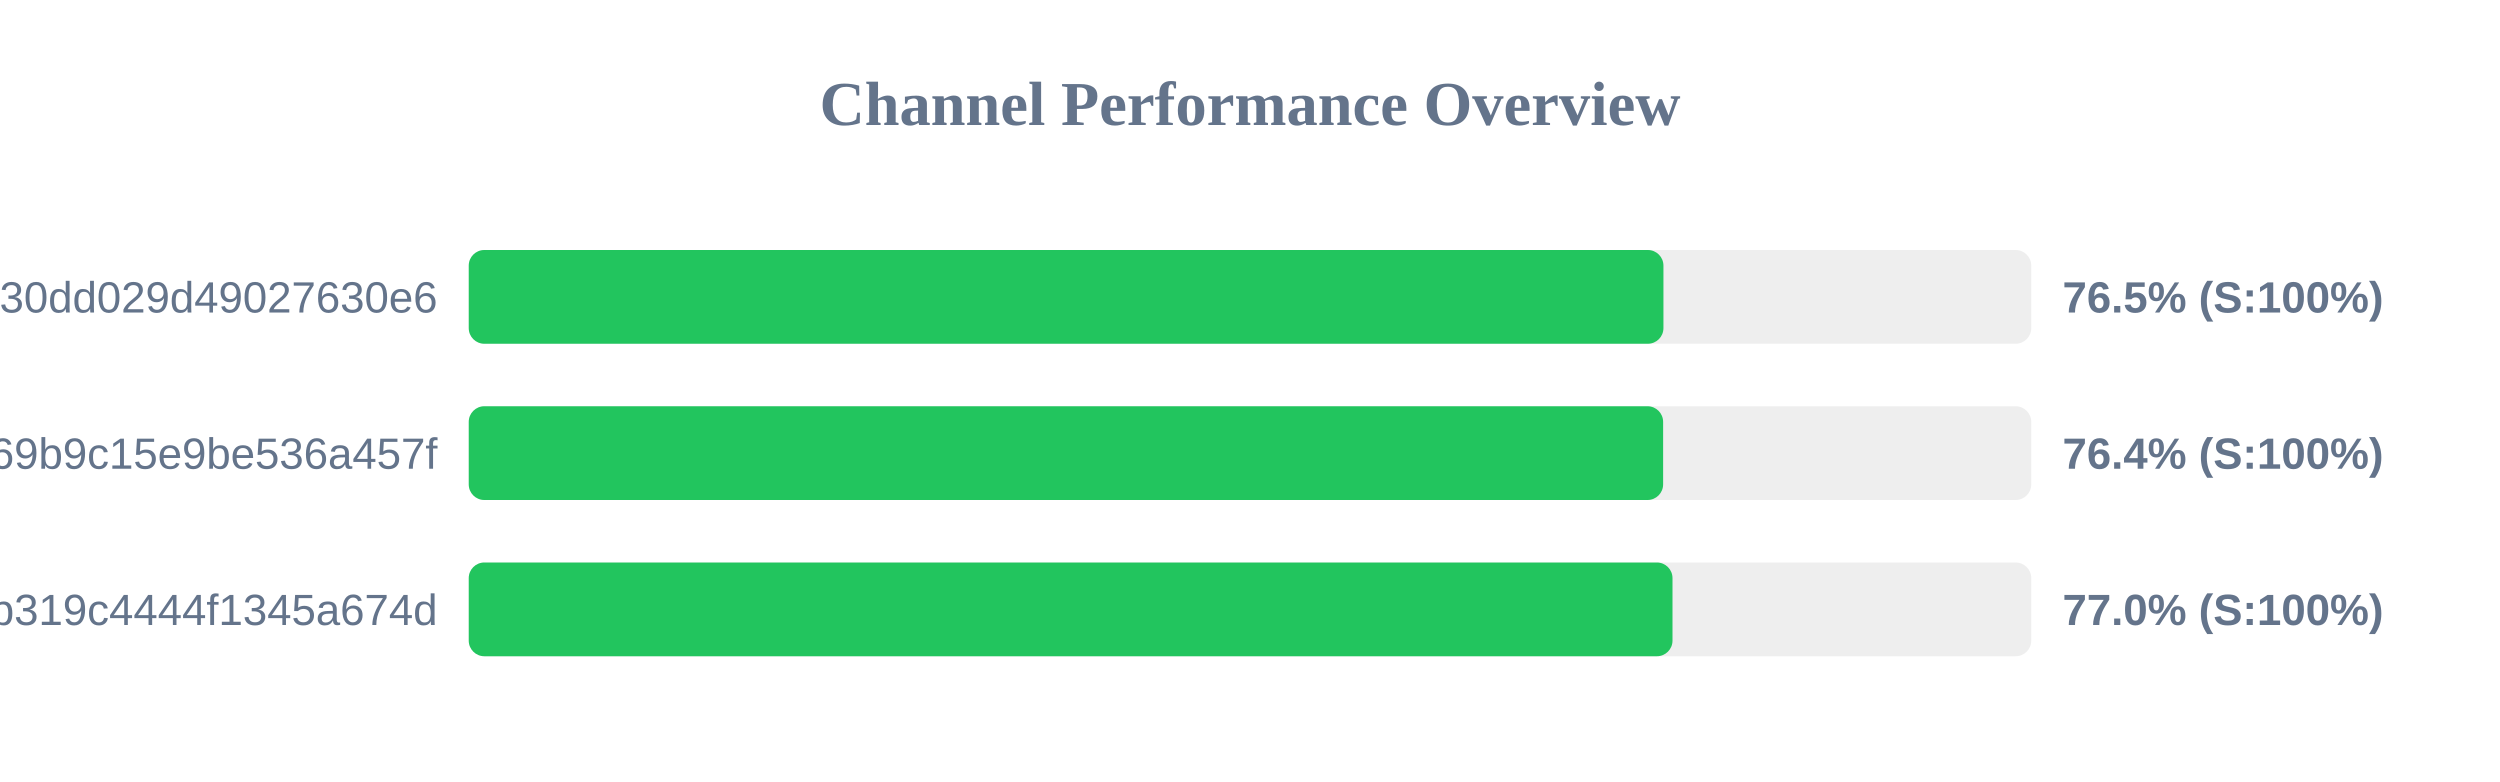
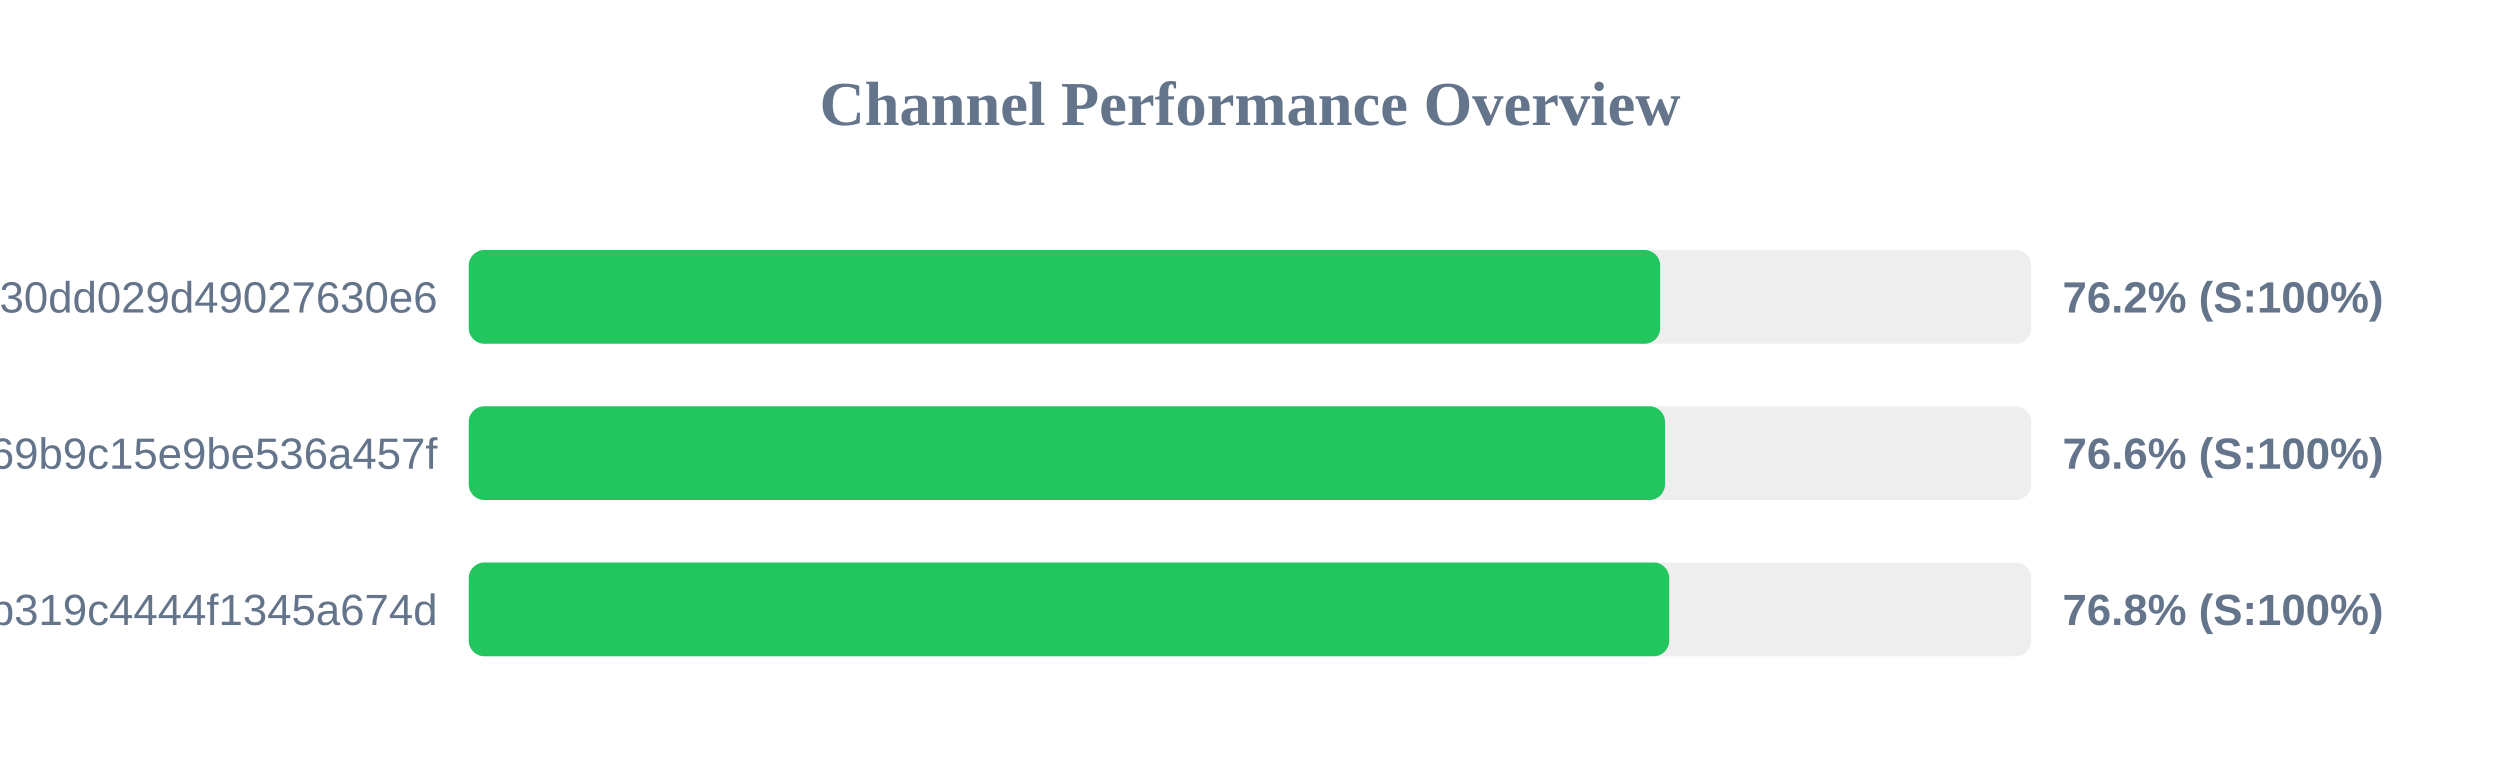
<svg xmlns="http://www.w3.org/2000/svg" width="800" height="250" version="1.1">
  <style>
        .row { font: 14px Arial; fill: #64748b; }
        .score { font: bold 14px Arial; fill: #64748b; }
    </style>
  <text x="400" y="40" text-anchor="middle" font-size="20px" font-weight="bold" fill="#64748b">Channel Performance Overview</text>
  <rect x="150" y="80" width="500" height="30" fill="#eee" rx="5" />
-   <rect x="150" y="80" width="382.3" height="30" fill="#22c55e" rx="5" />
+   <rect x="150" y="80" width="381.25" height="30" fill="#22c55e" rx="5" />
  <text x="140" y="100" text-anchor="end" class="row">subscribe?token=d984bede85ab3f30dd029d49027630e6</text>
-   <text x="660" y="100" text-anchor="start" class="score">76.5% (S:100%)</text>
+   <text x="660" y="100" text-anchor="start" class="score">76.2% (S:100%)</text>
  <rect x="150" y="130" width="500" height="30" fill="#eee" rx="5" />
-   <rect x="150" y="130" width="382.2" height="30" fill="#22c55e" rx="5" />
+   <rect x="150" y="130" width="382.8" height="30" fill="#22c55e" rx="5" />
  <text x="140" y="150" text-anchor="end" class="row">ca692ddffaf7a69b9c15e9be536a457f</text>
-   <text x="660" y="150" text-anchor="start" class="score">76.4% (S:100%)</text>
+   <text x="660" y="150" text-anchor="start" class="score">76.6% (S:100%)</text>
  <rect x="150" y="180" width="500" height="30" fill="#eee" rx="5" />
-   <rect x="150" y="180" width="385.2" height="30" fill="#22c55e" rx="5" />
+   <rect x="150" y="180" width="384.15" height="30" fill="#22c55e" rx="5" />
  <text x="140" y="200" text-anchor="end" class="row">subscribe?token=2b0e60c7f59e0b319c4444f1345a674d</text>
-   <text x="660" y="200" text-anchor="start" class="score">77.0% (S:100%)</text>
+   <text x="660" y="200" text-anchor="start" class="score">76.8% (S:100%)</text>
</svg>
